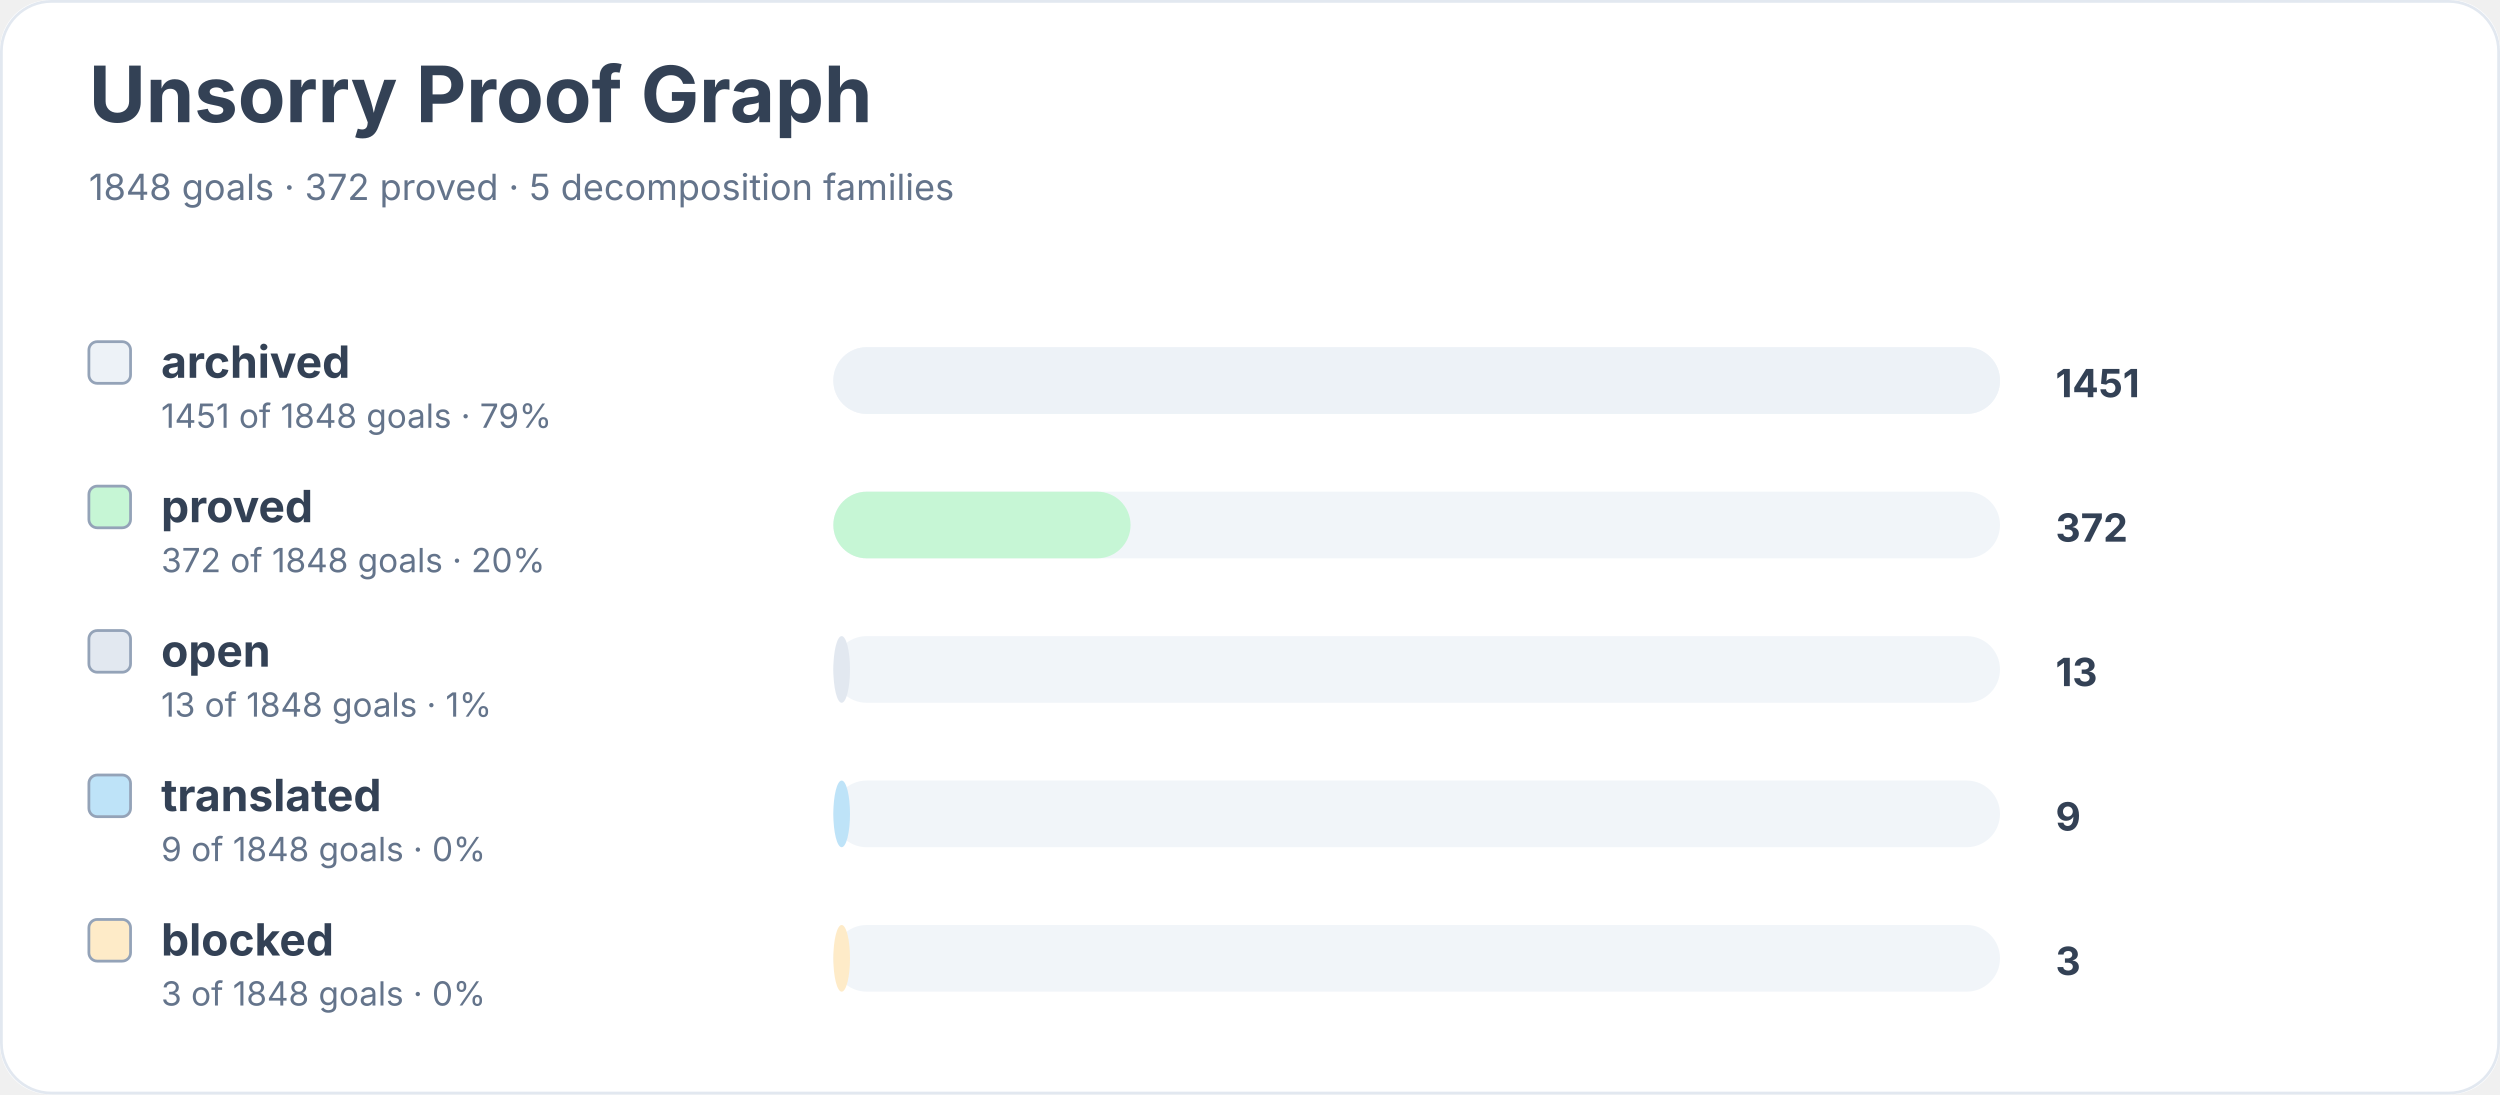
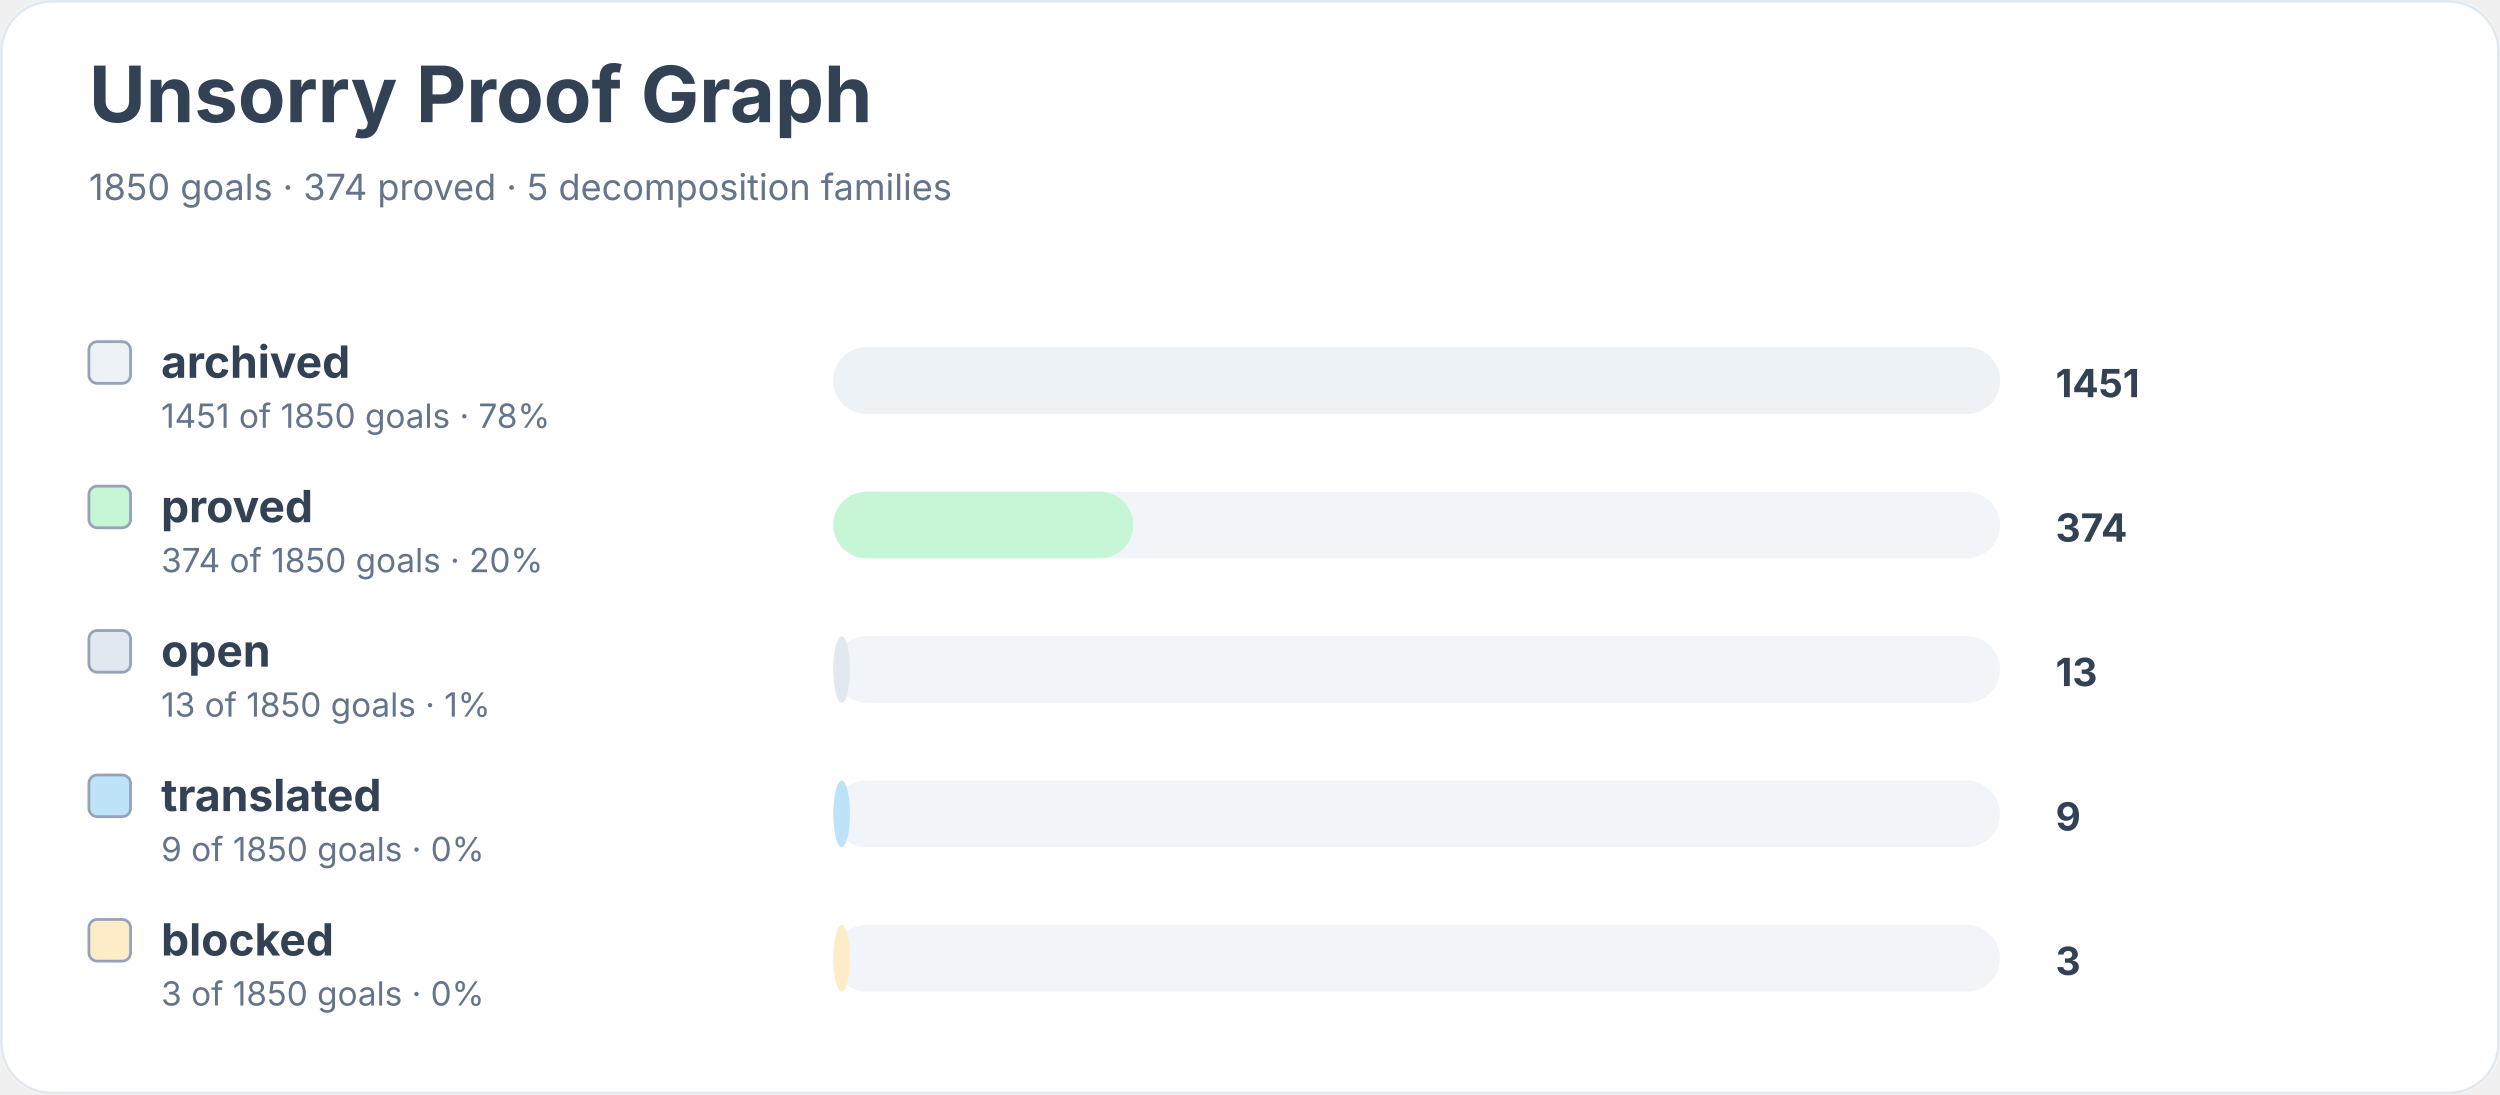
<svg xmlns="http://www.w3.org/2000/svg" width="900" height="394" viewBox="0 0 900 394" role="img" aria-labelledby="title desc">
  <rect width="900" height="100%" rx="18" fill="#ffffff" />
  <rect x="0.5" y="0.5" width="899" height="393" rx="18" fill="none" stroke="#e2e8f0" />
  <text x="32" y="44" font-family="Inter, system-ui, sans-serif" font-size="28" font-weight="700" fill="#334155">Unsorry Proof Graph</text>
-   <text x="32" y="72" font-family="Inter, system-ui, sans-serif" font-size="13" fill="#64748b">1848 goals · 372 proved · 5 decomposition families</text>
+   <text x="32" y="72" font-family="Inter, system-ui, sans-serif" font-size="13" fill="#64748b">1850 goals · 374 proved · 5 decomposition families</text>
  <rect x="32" y="123" width="15" height="15" rx="3" fill="#edf2f7" stroke="#94a3b8" />
  <text x="58" y="136" font-family="Inter, system-ui, sans-serif" font-size="16" font-weight="650" fill="#334155">archived</text>
-   <text x="58" y="154" font-family="Inter, system-ui, sans-serif" font-size="12" fill="#64748b">1451 of 1848 goals · 79%</text>
+   <text x="58" y="154" font-family="Inter, system-ui, sans-serif" font-size="12" fill="#64748b">1451 of 1850 goals · 78%</text>
  <rect x="300" y="125" width="420" height="24" rx="12" fill="#f1f5f9" />
  <rect x="300" y="125" width="420" height="24" rx="12" fill="#edf2f7" />
  <text x="740" y="143" font-family="Inter, system-ui, sans-serif" font-size="14" font-weight="700" fill="#334155">1451</text>
  <rect x="32" y="175" width="15" height="15" rx="3" fill="#c6f6d5" stroke="#94a3b8" />
  <text x="58" y="188" font-family="Inter, system-ui, sans-serif" font-size="16" font-weight="650" fill="#334155">proved</text>
-   <text x="58" y="206" font-family="Inter, system-ui, sans-serif" font-size="12" fill="#64748b">372 of 1848 goals · 20%</text>
+   <text x="58" y="206" font-family="Inter, system-ui, sans-serif" font-size="12" fill="#64748b">374 of 1850 goals · 20%</text>
  <rect x="300" y="177" width="420" height="24" rx="12" fill="#f1f5f9" />
-   <rect x="300" y="177" width="107" height="24" rx="12" fill="#c6f6d5" />
-   <text x="740" y="195" font-family="Inter, system-ui, sans-serif" font-size="14" font-weight="700" fill="#334155">372</text>
+   <rect x="300" y="177" width="108" height="24" rx="12" fill="#c6f6d5" />
+   <text x="740" y="195" font-family="Inter, system-ui, sans-serif" font-size="14" font-weight="700" fill="#334155">374</text>
  <rect x="32" y="227" width="15" height="15" rx="3" fill="#e2e8f0" stroke="#94a3b8" />
  <text x="58" y="240" font-family="Inter, system-ui, sans-serif" font-size="16" font-weight="650" fill="#334155">open</text>
-   <text x="58" y="258" font-family="Inter, system-ui, sans-serif" font-size="12" fill="#64748b">13 of 1848 goals · 1%</text>
+   <text x="58" y="258" font-family="Inter, system-ui, sans-serif" font-size="12" fill="#64748b">13 of 1850 goals · 1%</text>
  <rect x="300" y="229" width="420" height="24" rx="12" fill="#f1f5f9" />
  <rect x="300" y="229" width="6" height="24" rx="12" fill="#e2e8f0" />
  <text x="740" y="247" font-family="Inter, system-ui, sans-serif" font-size="14" font-weight="700" fill="#334155">13</text>
  <rect x="32" y="279" width="15" height="15" rx="3" fill="#bee3f8" stroke="#94a3b8" />
  <text x="58" y="292" font-family="Inter, system-ui, sans-serif" font-size="16" font-weight="650" fill="#334155">translated</text>
-   <text x="58" y="310" font-family="Inter, system-ui, sans-serif" font-size="12" fill="#64748b">9 of 1848 goals · 0%</text>
+   <text x="58" y="310" font-family="Inter, system-ui, sans-serif" font-size="12" fill="#64748b">9 of 1850 goals · 0%</text>
  <rect x="300" y="281" width="420" height="24" rx="12" fill="#f1f5f9" />
  <rect x="300" y="281" width="6" height="24" rx="12" fill="#bee3f8" />
  <text x="740" y="299" font-family="Inter, system-ui, sans-serif" font-size="14" font-weight="700" fill="#334155">9</text>
  <rect x="32" y="331" width="15" height="15" rx="3" fill="#feebc8" stroke="#94a3b8" />
  <text x="58" y="344" font-family="Inter, system-ui, sans-serif" font-size="16" font-weight="650" fill="#334155">blocked</text>
-   <text x="58" y="362" font-family="Inter, system-ui, sans-serif" font-size="12" fill="#64748b">3 of 1848 goals · 0%</text>
+   <text x="58" y="362" font-family="Inter, system-ui, sans-serif" font-size="12" fill="#64748b">3 of 1850 goals · 0%</text>
  <rect x="300" y="333" width="420" height="24" rx="12" fill="#f1f5f9" />
  <rect x="300" y="333" width="6" height="24" rx="12" fill="#feebc8" />
  <text x="740" y="351" font-family="Inter, system-ui, sans-serif" font-size="14" font-weight="700" fill="#334155">3</text>
</svg>
